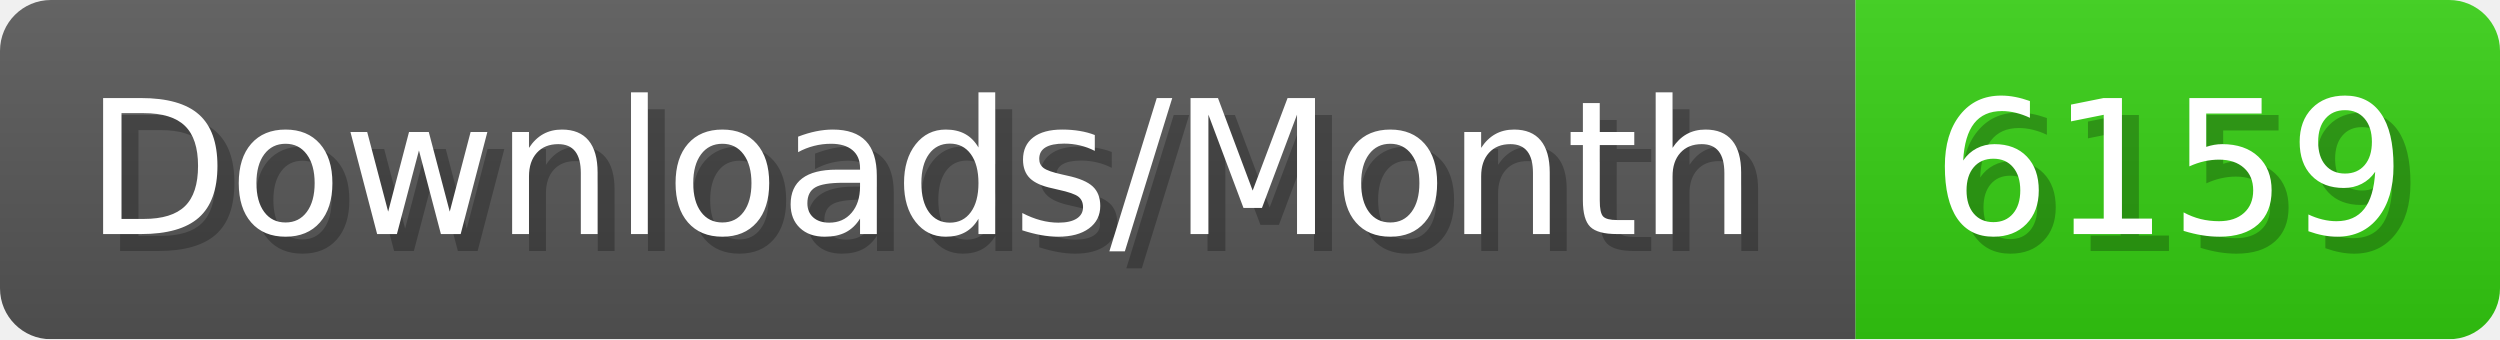
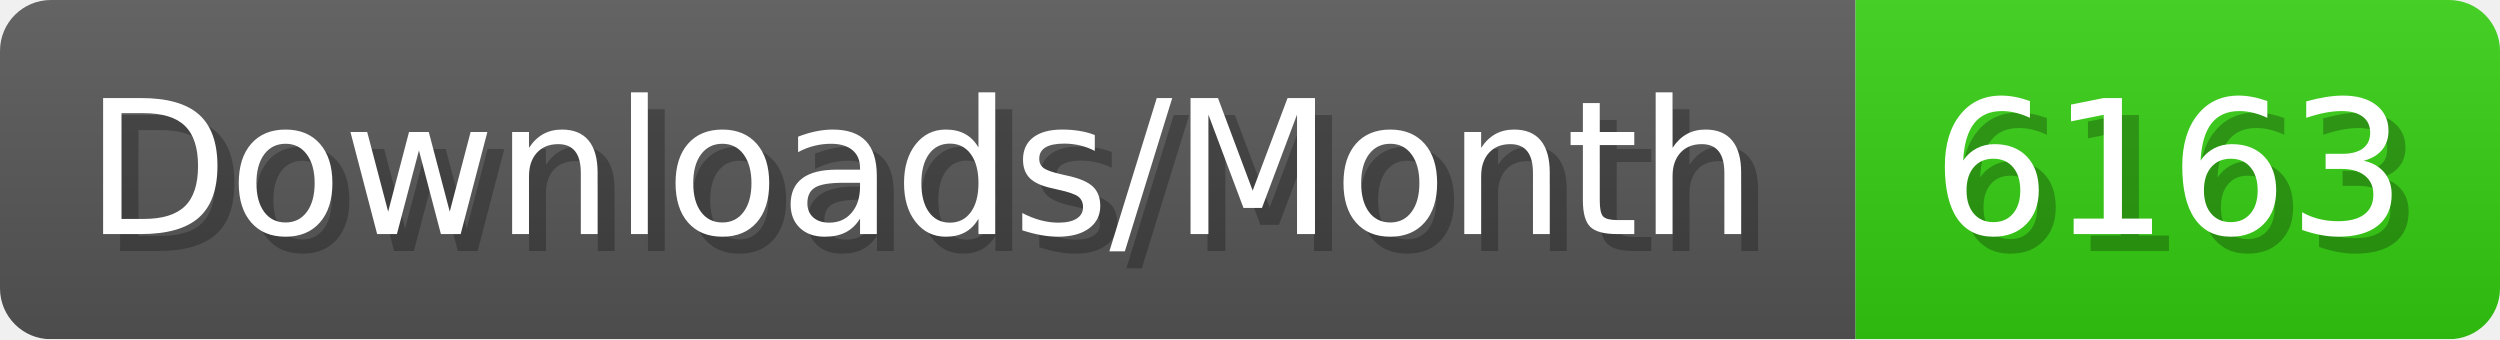
- <svg xmlns="http://www.w3.org/2000/svg" width="147.4" height="20" viewBox="0 0 1474 200" role="img" aria-label="Downloads/Month: 6159">
+ <svg xmlns="http://www.w3.org/2000/svg" width="147.4" height="20" viewBox="0 0 1474 200" role="img" aria-label="Downloads/Month: 6163">
  <linearGradient id="YlXUI" x2="0" y2="100%">
    <stop offset="0" stop-opacity=".1" stop-color="#EEE" />
    <stop offset="1" stop-opacity=".1" />
  </linearGradient>
  <mask id="JHhop">
    <rect width="1474" height="200" rx="30" fill="#FFF" />
  </mask>
  <g mask="url(#JHhop)">
    <rect width="1094" height="200" fill="#555" />
    <rect width="380" height="200" fill="#3C1" x="1094" />
    <rect width="1474" height="200" fill="url(#YlXUI)" />
  </g>
  <g aria-hidden="true" fill="#fff" text-anchor="start" font-family="Verdana,DejaVu Sans,sans-serif" font-size="110">
    <text x="60" y="148" textLength="994" fill="#000" opacity="0.25">Downloads/Month</text>
    <text x="50" y="138" textLength="994">Downloads/Month</text>
-     <text x="1149" y="148" textLength="280" fill="#000" opacity="0.25">6159</text>
-     <text x="1139" y="138" textLength="280">6159</text>
+     <text x="1149" y="148" textLength="280" fill="#000" opacity="0.25">6163</text>
+     <text x="1139" y="138" textLength="280">6163</text>
  </g>
</svg>
